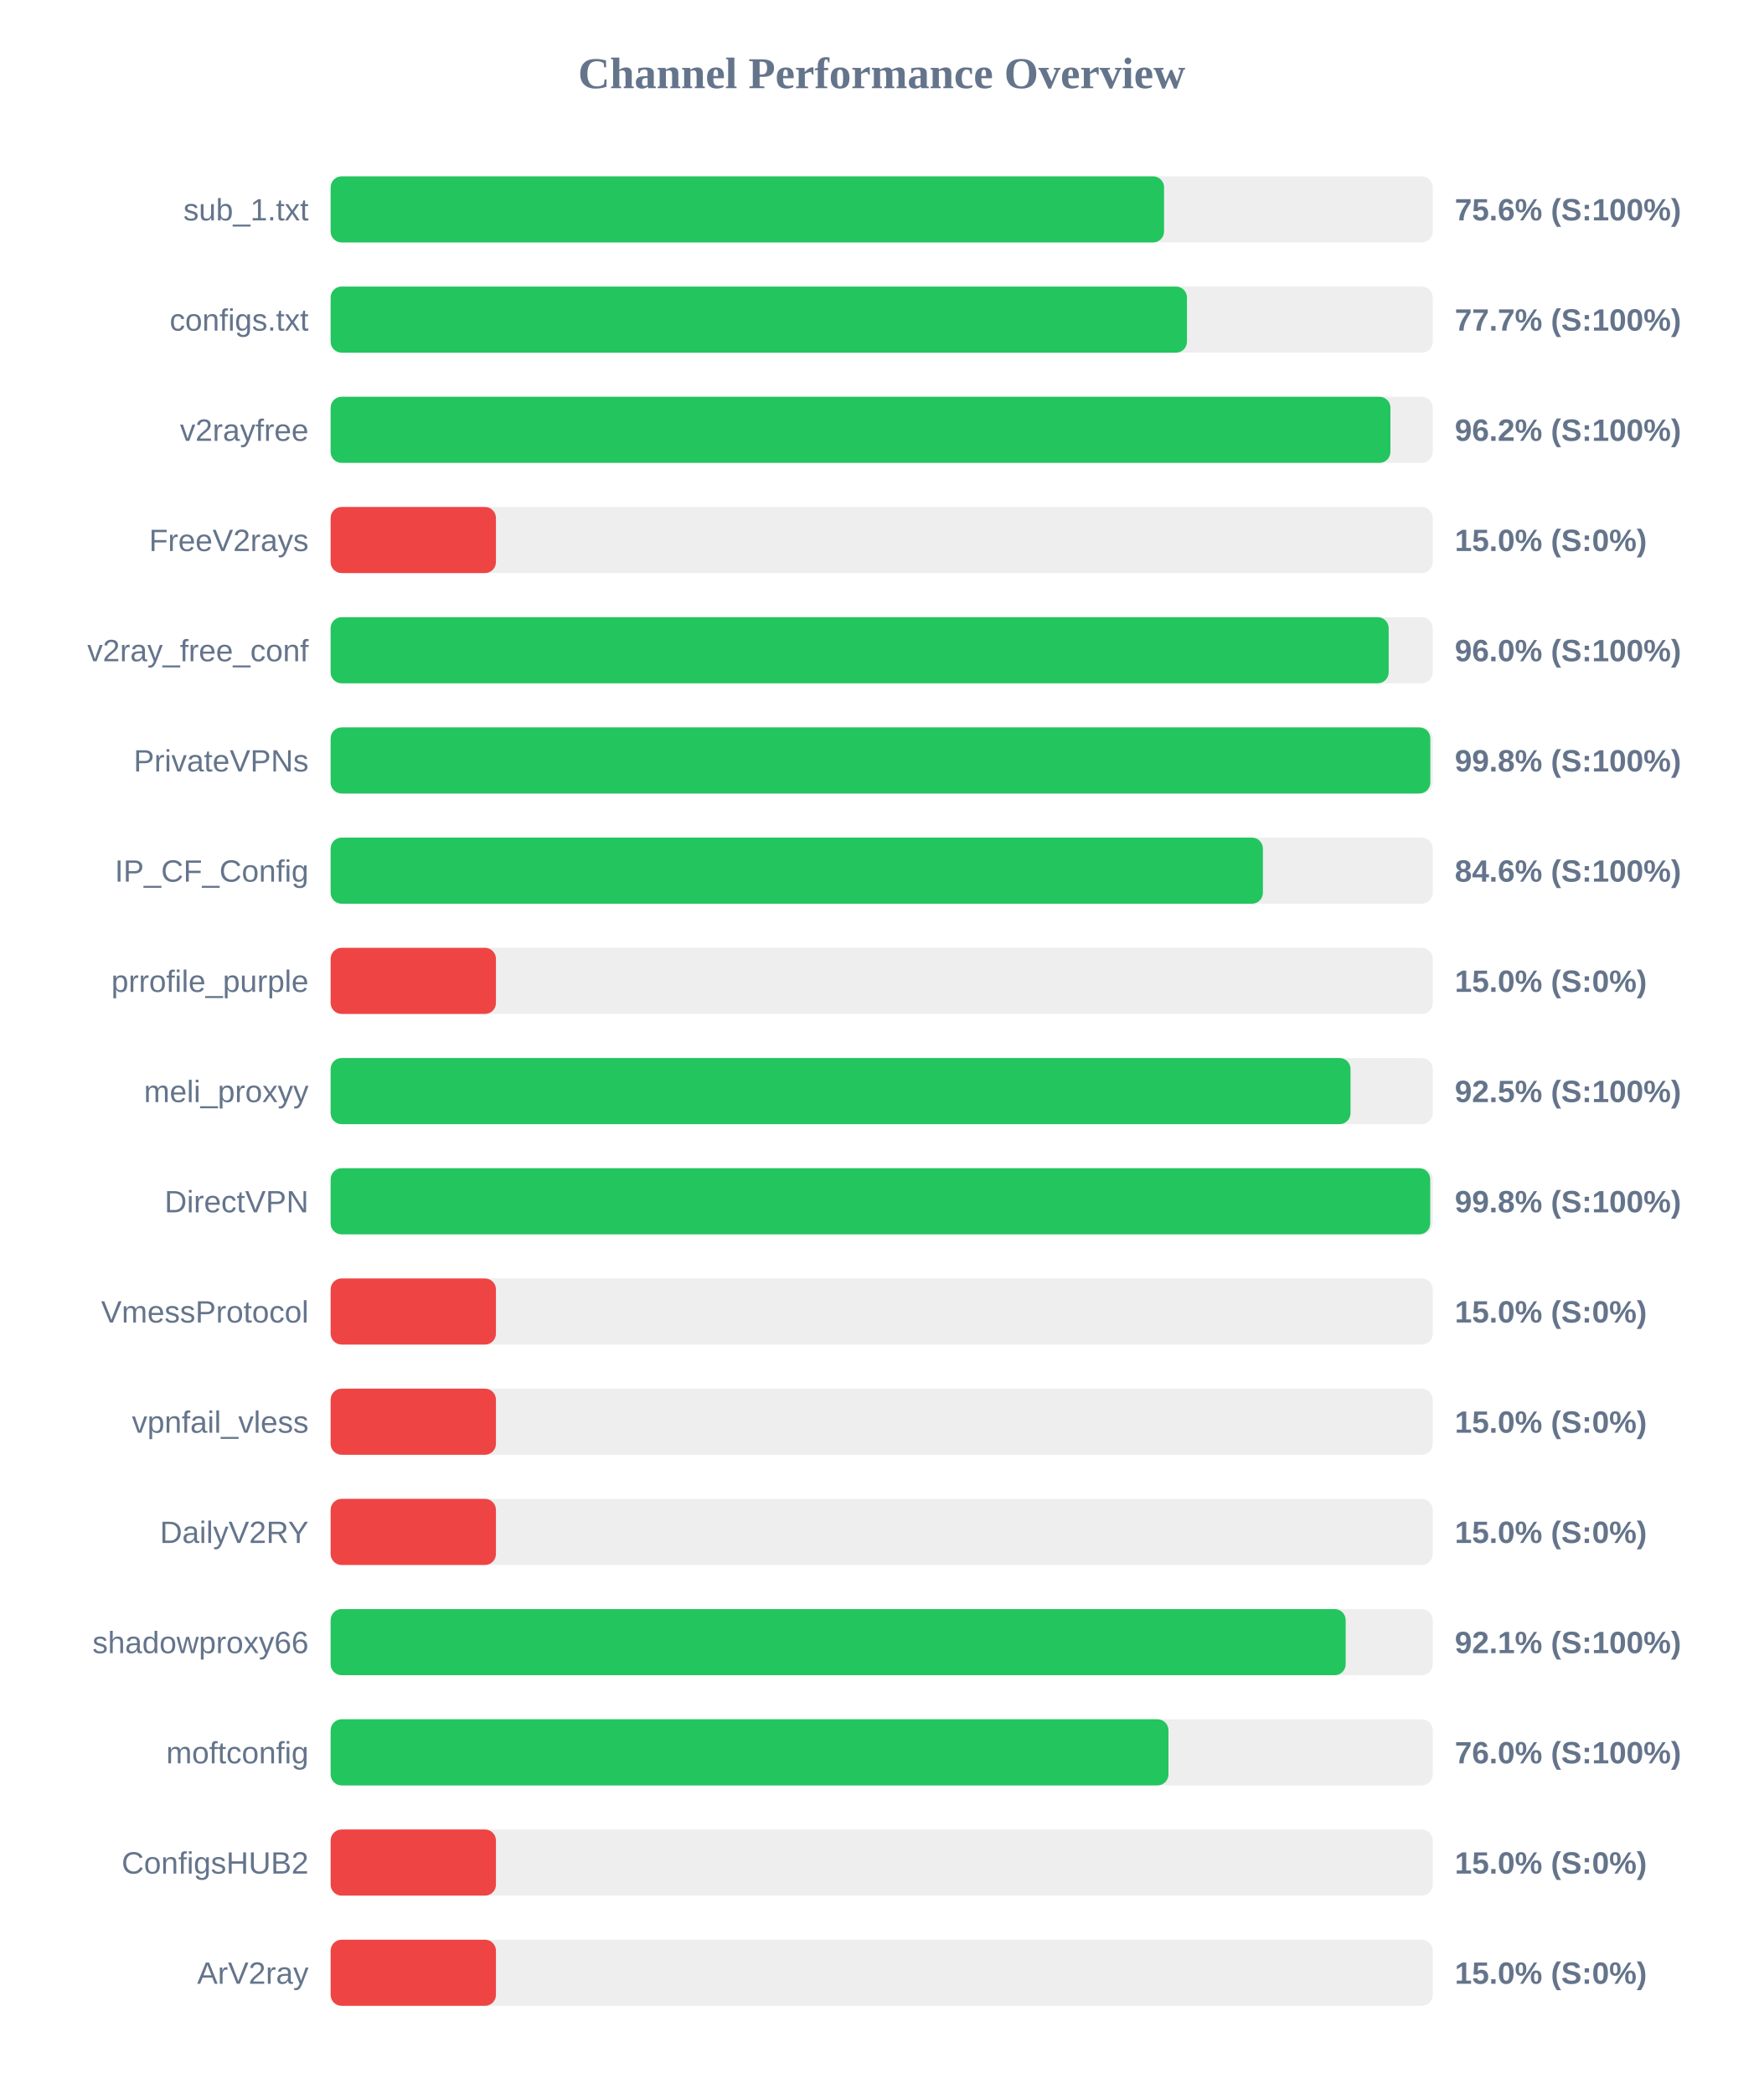
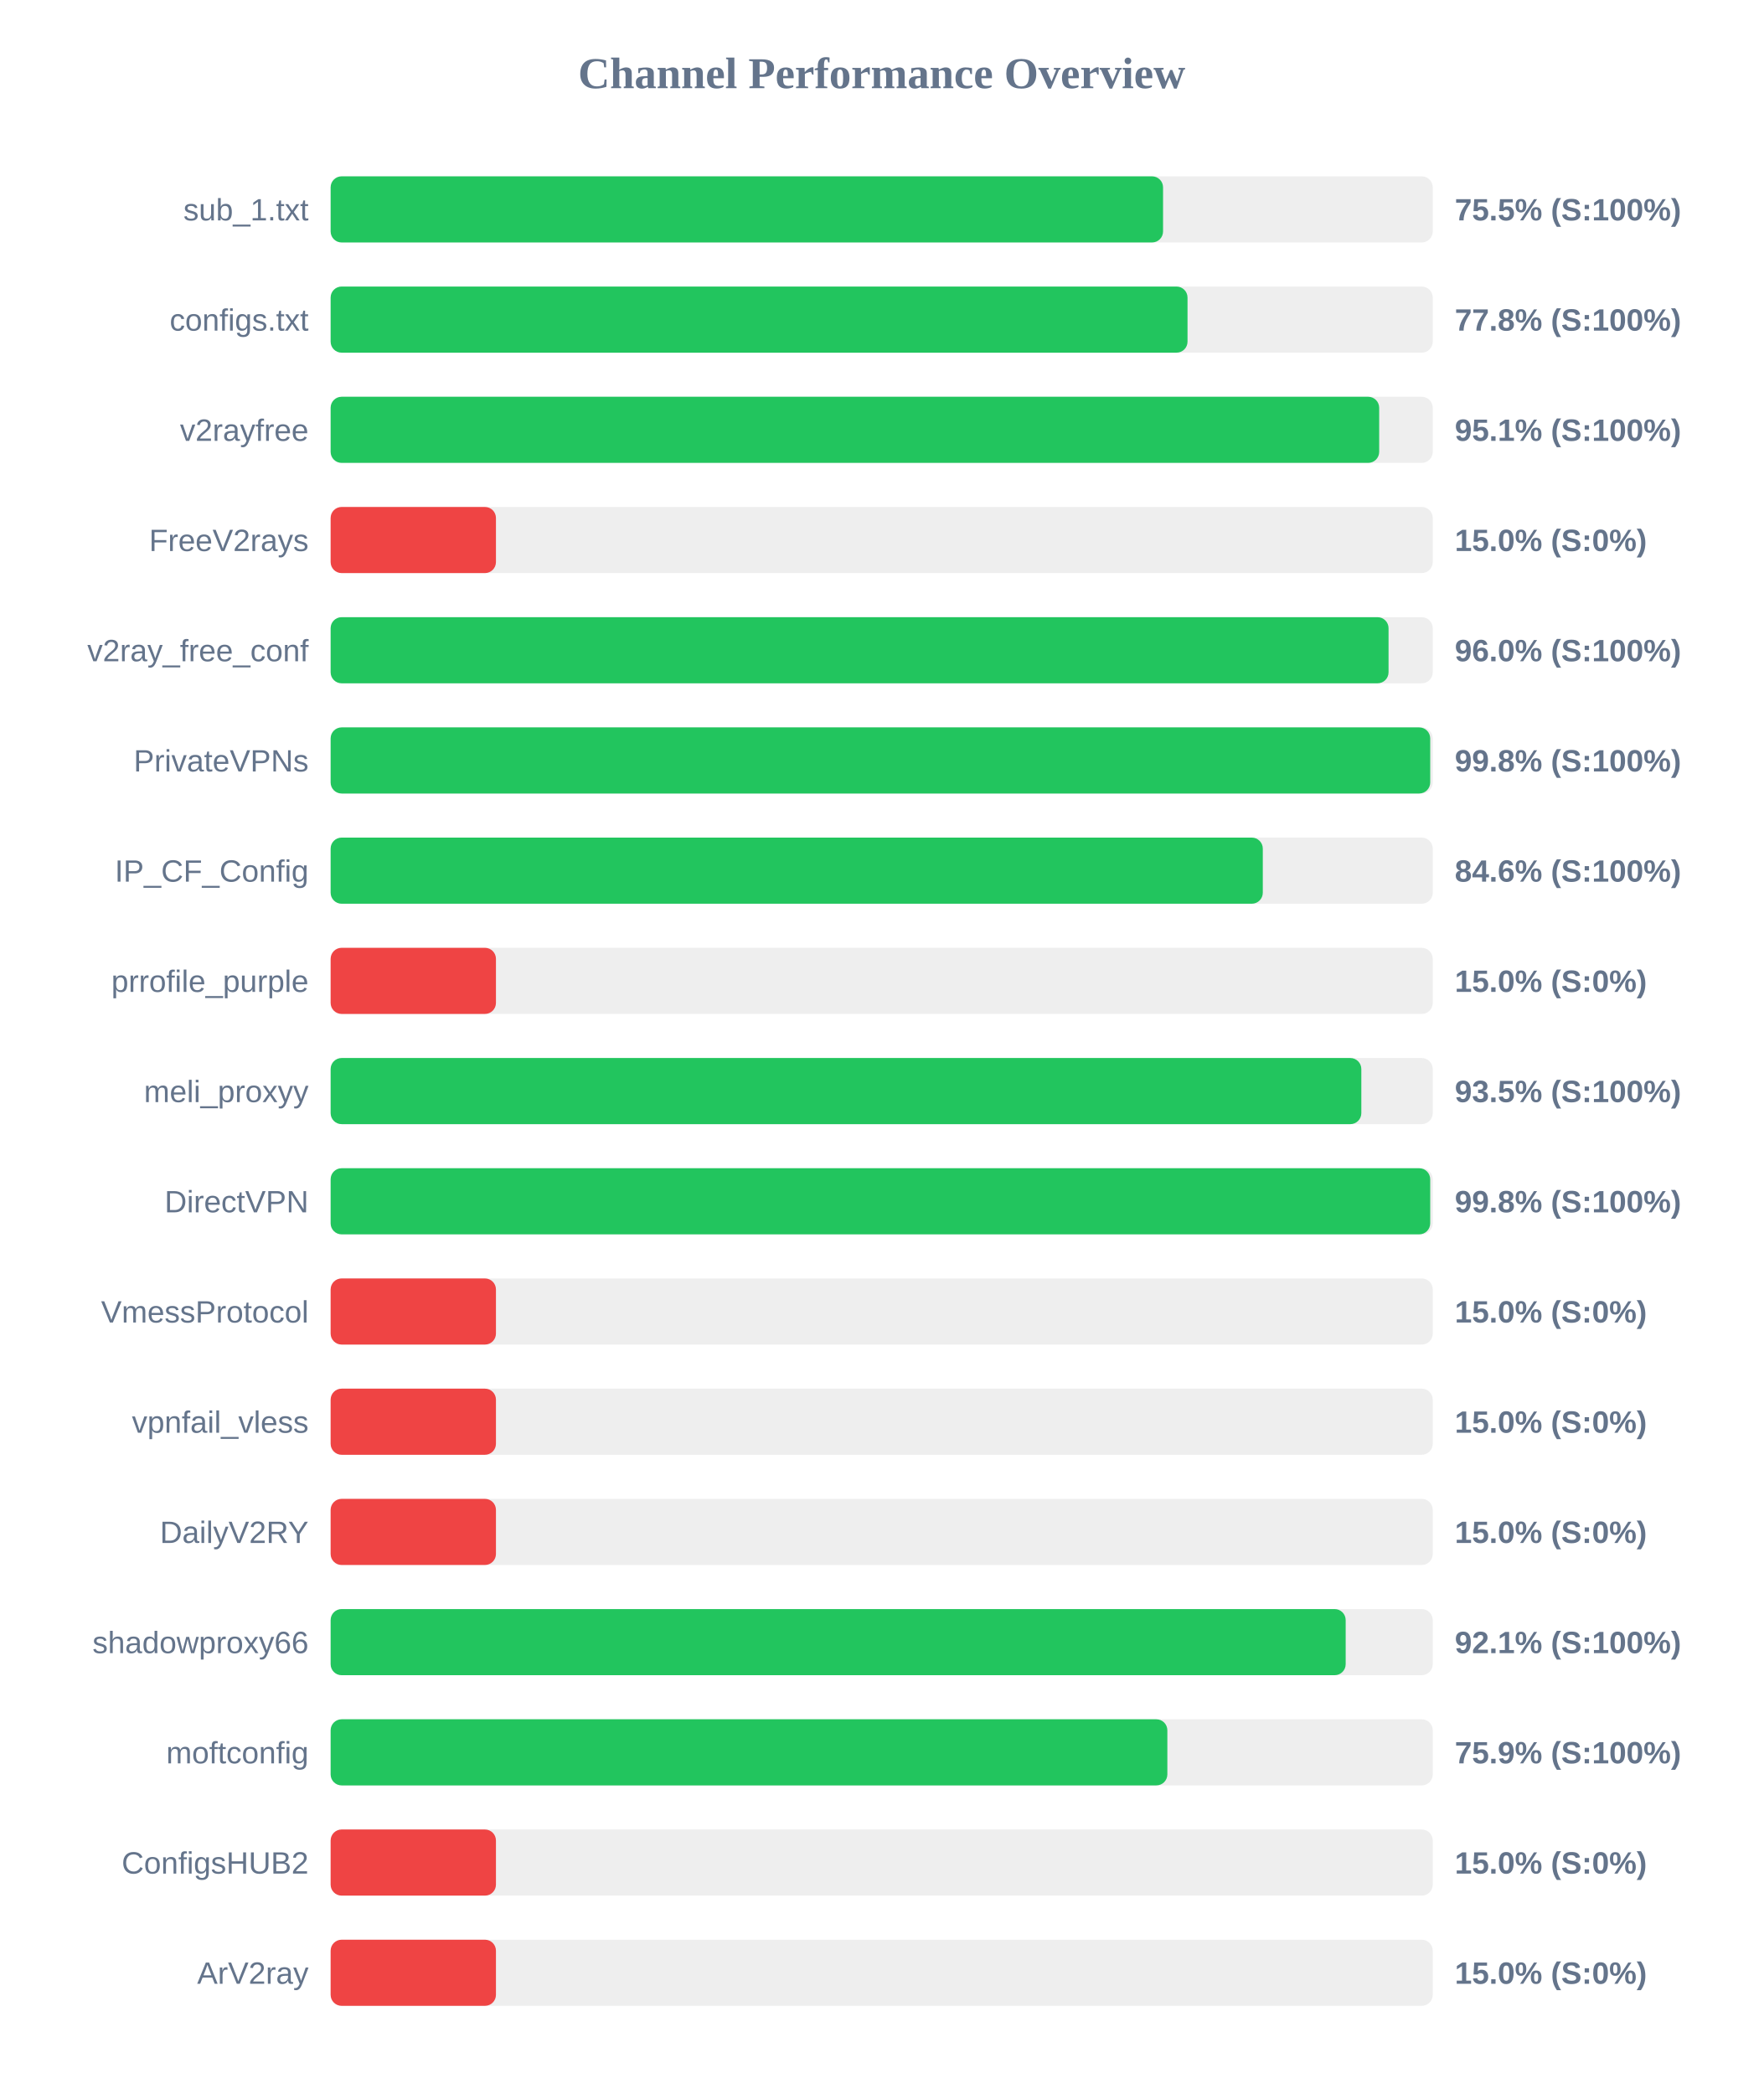
<svg xmlns="http://www.w3.org/2000/svg" width="800" height="950" version="1.1">
  <style>
        .row { font: 14px Arial; fill: #64748b; }
        .score { font: bold 14px Arial; fill: #64748b; }
    </style>
  <text x="400" y="40" text-anchor="middle" font-size="20px" font-weight="bold" fill="#64748b">Channel Performance Overview</text>
  <rect x="150" y="80" width="500" height="30" fill="#eee" rx="5" />
-   <rect x="150" y="80" width="378.1" height="30" fill="#22c55e" rx="5" />
+   <rect x="150" y="80" width="377.65" height="30" fill="#22c55e" rx="5" />
  <text x="140" y="100" text-anchor="end" class="row">sub_1.txt</text>
-   <text x="660" y="100" text-anchor="start" class="score">75.6% (S:100%)</text>
+   <text x="660" y="100" text-anchor="start" class="score">75.5% (S:100%)</text>
  <rect x="150" y="130" width="500" height="30" fill="#eee" rx="5" />
-   <rect x="150" y="130" width="388.5" height="30" fill="#22c55e" rx="5" />
+   <rect x="150" y="130" width="388.75" height="30" fill="#22c55e" rx="5" />
  <text x="140" y="150" text-anchor="end" class="row">configs.txt</text>
-   <text x="660" y="150" text-anchor="start" class="score">77.7% (S:100%)</text>
+   <text x="660" y="150" text-anchor="start" class="score">77.8% (S:100%)</text>
  <rect x="150" y="180" width="500" height="30" fill="#eee" rx="5" />
-   <rect x="150" y="180" width="480.8" height="30" fill="#22c55e" rx="5" />
+   <rect x="150" y="180" width="475.7" height="30" fill="#22c55e" rx="5" />
  <text x="140" y="200" text-anchor="end" class="row">v2rayfree</text>
-   <text x="660" y="200" text-anchor="start" class="score">96.2% (S:100%)</text>
+   <text x="660" y="200" text-anchor="start" class="score">95.1% (S:100%)</text>
  <rect x="150" y="230" width="500" height="30" fill="#eee" rx="5" />
  <rect x="150" y="230" width="75.0" height="30" fill="#ef4444" rx="5" />
  <text x="140" y="250" text-anchor="end" class="row">FreeV2rays</text>
  <text x="660" y="250" text-anchor="start" class="score">15.0% (S:0%)</text>
  <rect x="150" y="280" width="500" height="30" fill="#eee" rx="5" />
-   <rect x="150" y="280" width="480.0" height="30" fill="#22c55e" rx="5" />
+   <rect x="150" y="280" width="479.95" height="30" fill="#22c55e" rx="5" />
  <text x="140" y="300" text-anchor="end" class="row">v2ray_free_conf</text>
  <text x="660" y="300" text-anchor="start" class="score">96.0% (S:100%)</text>
  <rect x="150" y="330" width="500" height="30" fill="#eee" rx="5" />
-   <rect x="150" y="330" width="498.9" height="30" fill="#22c55e" rx="5" />
+   <rect x="150" y="330" width="498.85" height="30" fill="#22c55e" rx="5" />
  <text x="140" y="350" text-anchor="end" class="row">PrivateVPNs</text>
  <text x="660" y="350" text-anchor="start" class="score">99.8% (S:100%)</text>
  <rect x="150" y="380" width="500" height="30" fill="#eee" rx="5" />
-   <rect x="150" y="380" width="422.95" height="30" fill="#22c55e" rx="5" />
+   <rect x="150" y="380" width="422.9" height="30" fill="#22c55e" rx="5" />
  <text x="140" y="400" text-anchor="end" class="row">IP_CF_Config</text>
  <text x="660" y="400" text-anchor="start" class="score">84.6% (S:100%)</text>
  <rect x="150" y="430" width="500" height="30" fill="#eee" rx="5" />
  <rect x="150" y="430" width="75.0" height="30" fill="#ef4444" rx="5" />
  <text x="140" y="450" text-anchor="end" class="row">prrofile_purple</text>
  <text x="660" y="450" text-anchor="start" class="score">15.0% (S:0%)</text>
  <rect x="150" y="480" width="500" height="30" fill="#eee" rx="5" />
-   <rect x="150" y="480" width="462.7" height="30" fill="#22c55e" rx="5" />
+   <rect x="150" y="480" width="467.6" height="30" fill="#22c55e" rx="5" />
  <text x="140" y="500" text-anchor="end" class="row">meli_proxyy</text>
-   <text x="660" y="500" text-anchor="start" class="score">92.5% (S:100%)</text>
+   <text x="660" y="500" text-anchor="start" class="score">93.5% (S:100%)</text>
  <rect x="150" y="530" width="500" height="30" fill="#eee" rx="5" />
  <rect x="150" y="530" width="498.85" height="30" fill="#22c55e" rx="5" />
  <text x="140" y="550" text-anchor="end" class="row">DirectVPN</text>
  <text x="660" y="550" text-anchor="start" class="score">99.8% (S:100%)</text>
  <rect x="150" y="580" width="500" height="30" fill="#eee" rx="5" />
  <rect x="150" y="580" width="75.0" height="30" fill="#ef4444" rx="5" />
  <text x="140" y="600" text-anchor="end" class="row">VmessProtocol</text>
  <text x="660" y="600" text-anchor="start" class="score">15.0% (S:0%)</text>
  <rect x="150" y="630" width="500" height="30" fill="#eee" rx="5" />
  <rect x="150" y="630" width="75.0" height="30" fill="#ef4444" rx="5" />
  <text x="140" y="650" text-anchor="end" class="row">vpnfail_vless</text>
  <text x="660" y="650" text-anchor="start" class="score">15.0% (S:0%)</text>
  <rect x="150" y="680" width="500" height="30" fill="#eee" rx="5" />
  <rect x="150" y="680" width="75.0" height="30" fill="#ef4444" rx="5" />
  <text x="140" y="700" text-anchor="end" class="row">DailyV2RY</text>
  <text x="660" y="700" text-anchor="start" class="score">15.0% (S:0%)</text>
  <rect x="150" y="730" width="500" height="30" fill="#eee" rx="5" />
  <rect x="150" y="730" width="460.5" height="30" fill="#22c55e" rx="5" />
  <text x="140" y="750" text-anchor="end" class="row">shadowproxy66</text>
  <text x="660" y="750" text-anchor="start" class="score">92.1% (S:100%)</text>
  <rect x="150" y="780" width="500" height="30" fill="#eee" rx="5" />
-   <rect x="150" y="780" width="380.1" height="30" fill="#22c55e" rx="5" />
+   <rect x="150" y="780" width="379.6" height="30" fill="#22c55e" rx="5" />
  <text x="140" y="800" text-anchor="end" class="row">moftconfig</text>
-   <text x="660" y="800" text-anchor="start" class="score">76.0% (S:100%)</text>
+   <text x="660" y="800" text-anchor="start" class="score">75.9% (S:100%)</text>
  <rect x="150" y="830" width="500" height="30" fill="#eee" rx="5" />
  <rect x="150" y="830" width="75.0" height="30" fill="#ef4444" rx="5" />
  <text x="140" y="850" text-anchor="end" class="row">ConfigsHUB2</text>
  <text x="660" y="850" text-anchor="start" class="score">15.0% (S:0%)</text>
  <rect x="150" y="880" width="500" height="30" fill="#eee" rx="5" />
  <rect x="150" y="880" width="75.0" height="30" fill="#ef4444" rx="5" />
  <text x="140" y="900" text-anchor="end" class="row">ArV2ray</text>
  <text x="660" y="900" text-anchor="start" class="score">15.0% (S:0%)</text>
</svg>
